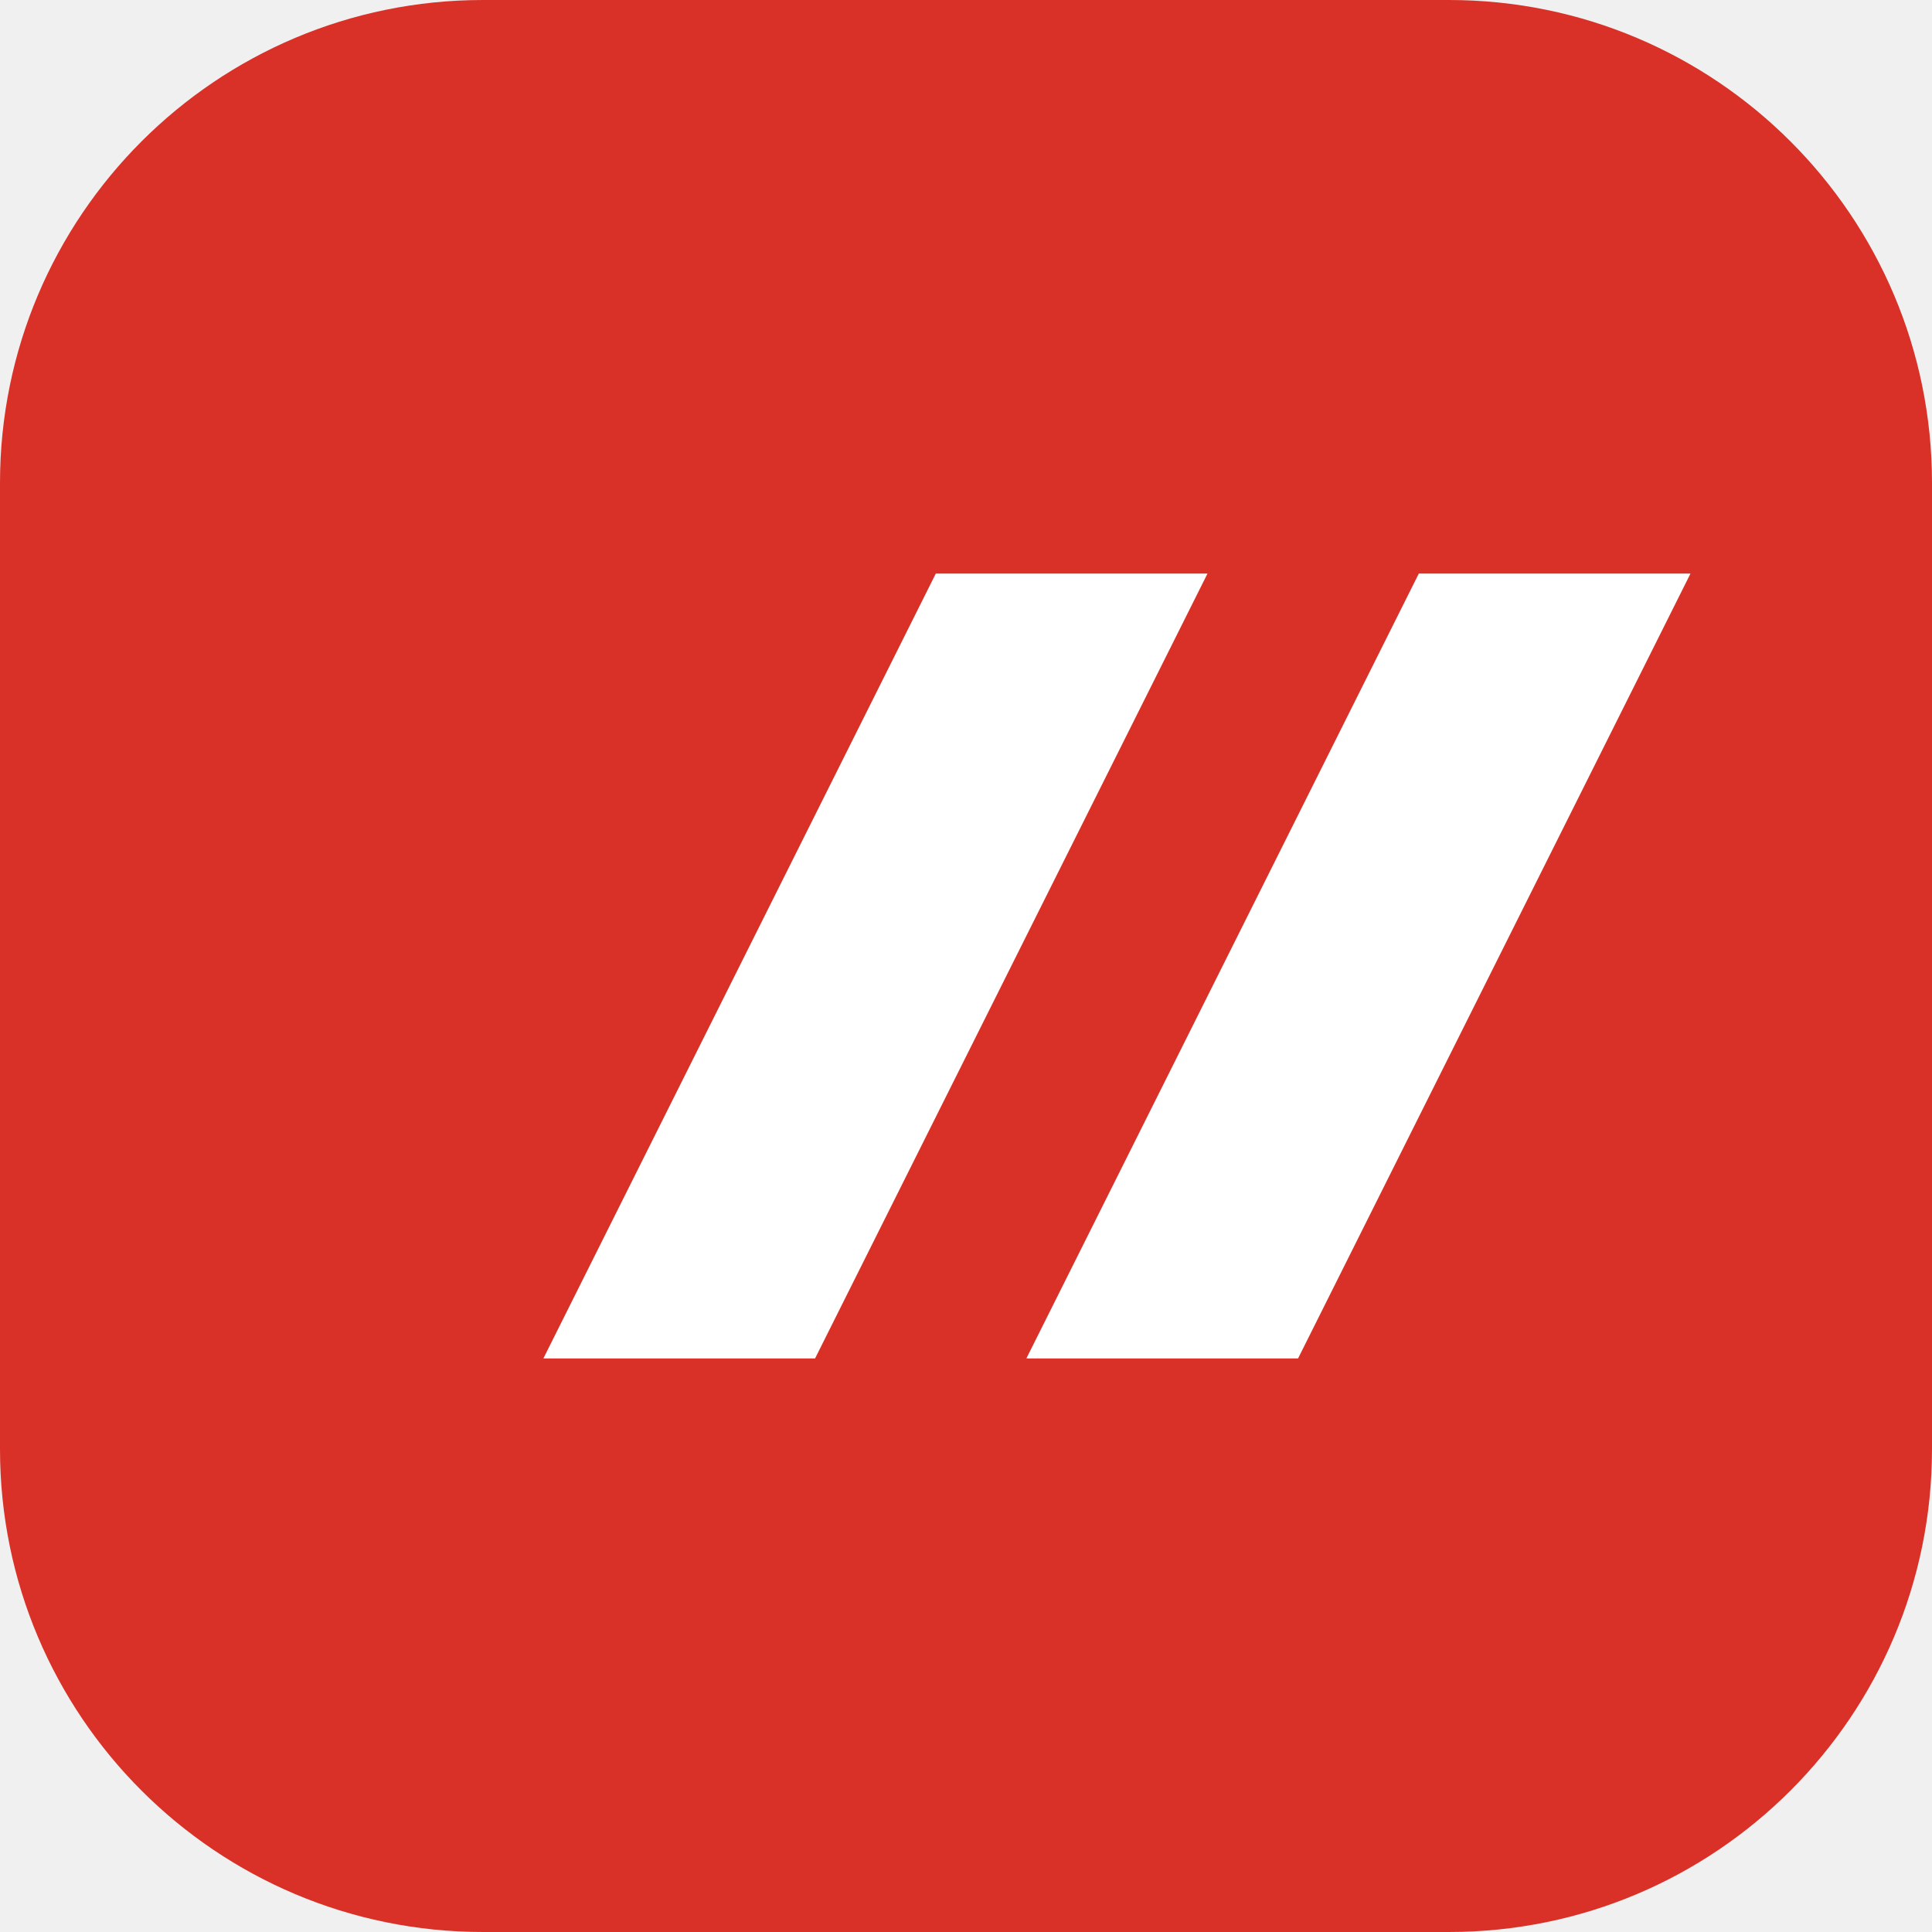
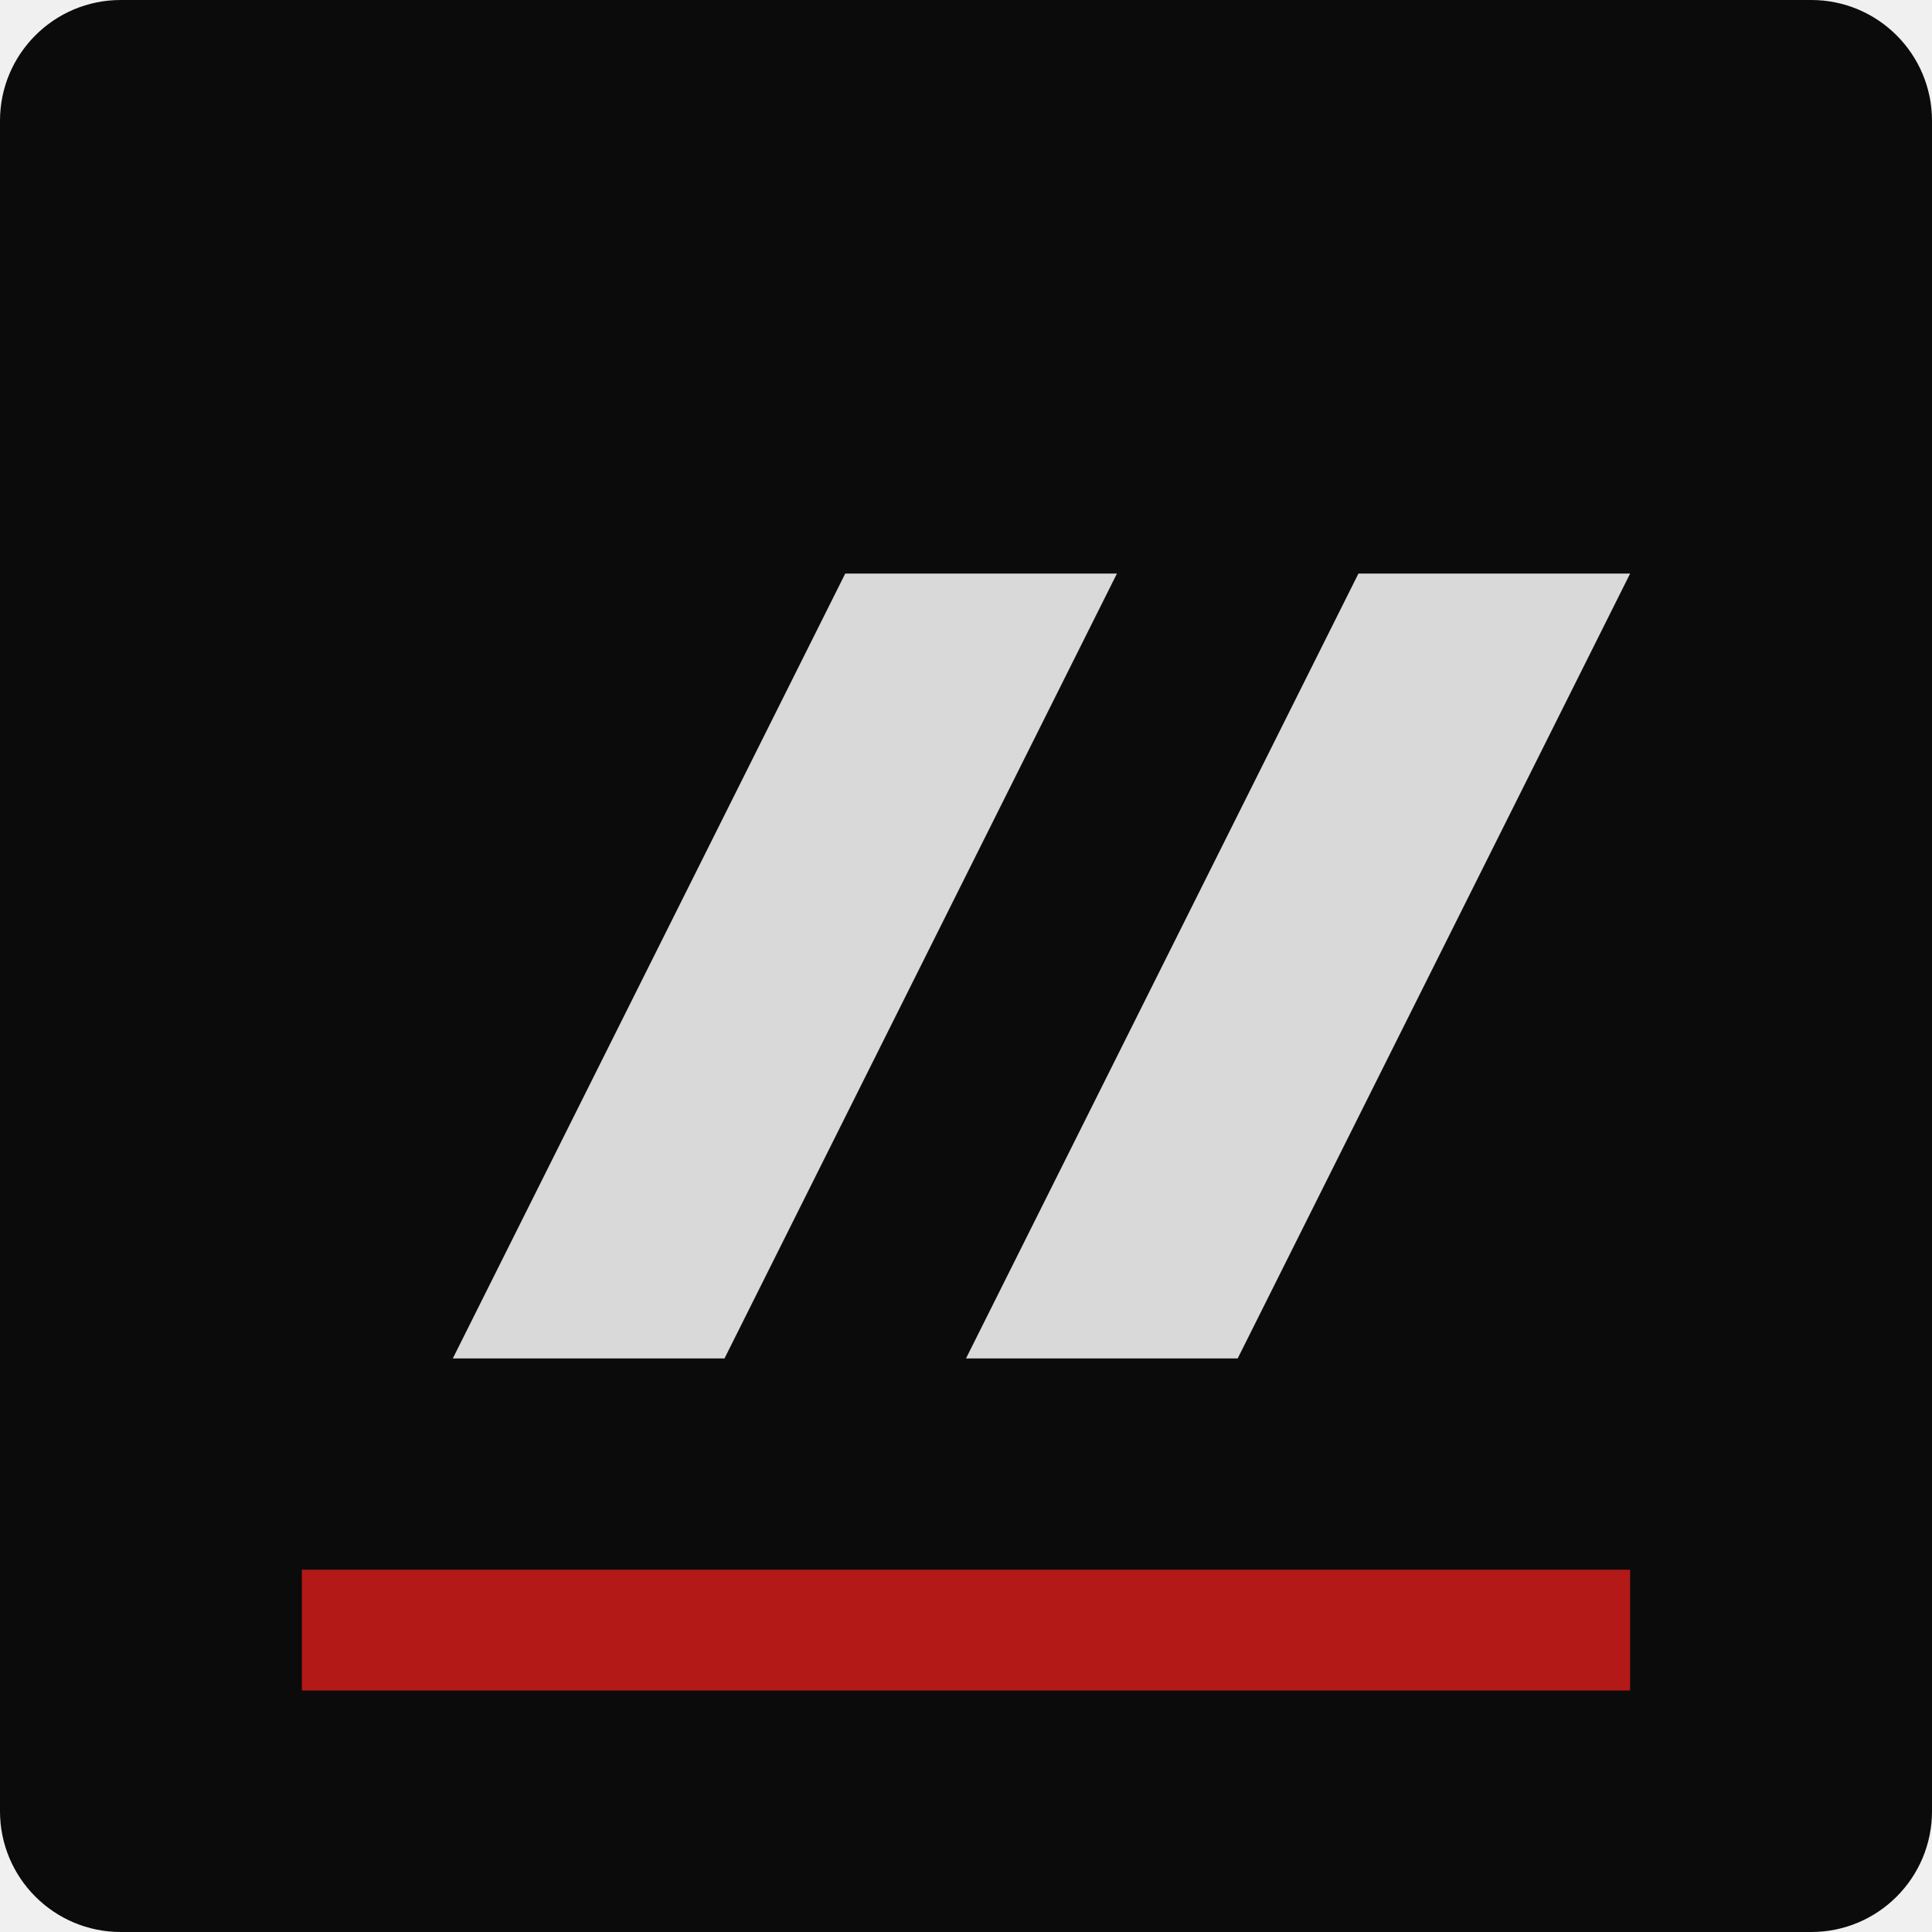
<svg xmlns="http://www.w3.org/2000/svg" viewBox="0 0 64 64">
-   <rect width="64" height="64" rx="16" fill="#d93127" />
-   <path d="M18 45 31 19h9L27 45zm16 0 13-26h9L43 45z" fill="#fff" />
+   <rect width="64" height="64" rx="4" fill="#0B0B0C" />
+   <path d="M15 45 28 19h9L24 45zm17 0 13-26h9L41 45z" fill="#D9D9D9" />
+   <path d="M10 52h44v4H10z" fill="#B31917" />
</svg>
